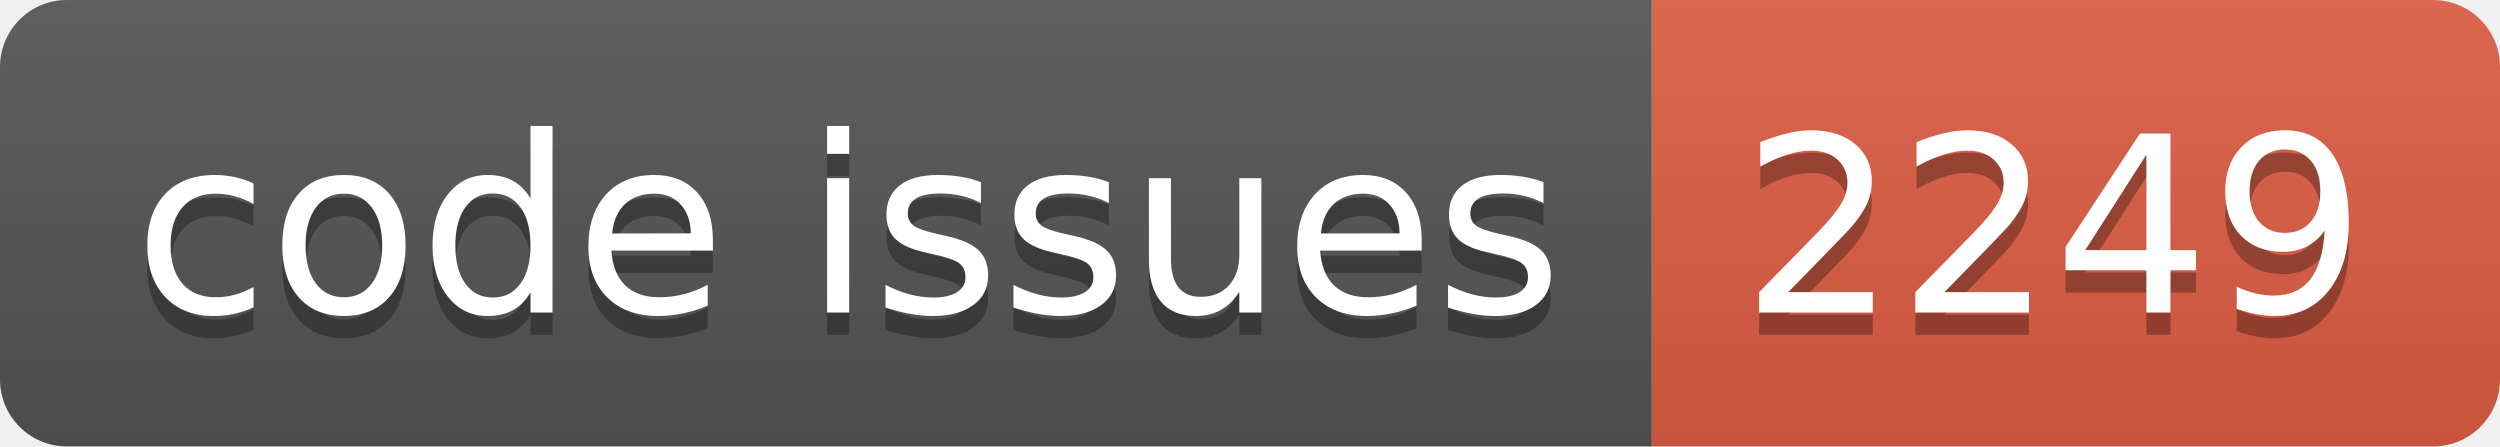
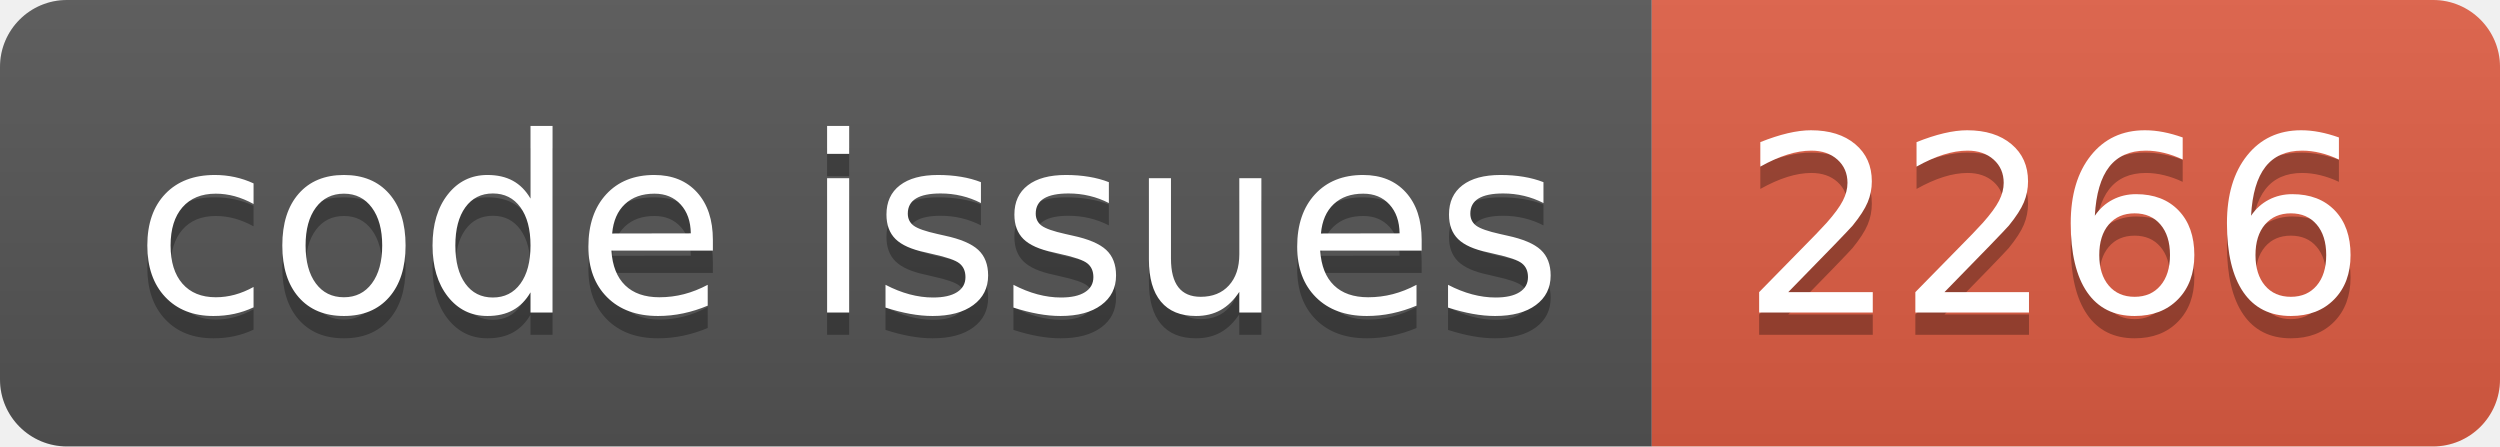
<svg xmlns="http://www.w3.org/2000/svg" width="112.0" height="20">
  <linearGradient id="smooth" x2="0" y2="100%">
    <stop offset="0" stop-color="#bbb" stop-opacity=".1" />
    <stop offset="1" stop-opacity=".1" />
  </linearGradient>
  <clipPath id="round">
    <rect width="112.0" height="20" rx="3" fill="#fff" />
  </clipPath>
  <g clip-path="url(#round)">
    <rect width="74.0" height="20" fill="#555" />
    <rect x="74.0" width="38.0" height="20" fill="#e05d44" />
    <rect width="112.0" height="20" fill="url(#smooth)" />
  </g>
  <g fill="#fff" text-anchor="middle" font-family="DejaVu Sans,Verdana,Geneva,sans-serif" font-size="110">
    <text x="380.0" y="150" fill="#010101" fill-opacity=".3" transform="scale(0.1)" textLength="640.0" lengthAdjust="spacing">code issues</text>
    <text x="380.0" y="140" transform="scale(0.1)" textLength="640.0" lengthAdjust="spacing">code issues</text>
-     <text x="920.0" y="150" fill="#010101" fill-opacity=".3" transform="scale(0.1)" textLength="280.0" lengthAdjust="spacing">2249</text>
-     <text x="920.0" y="140" transform="scale(0.1)" textLength="280.0" lengthAdjust="spacing">2249</text>
+     <text x="920.0" y="150" fill="#010101" fill-opacity=".3" transform="scale(0.1)" textLength="280.0" lengthAdjust="spacing">2266</text>
+     <text x="920.0" y="140" transform="scale(0.1)" textLength="280.0" lengthAdjust="spacing">2266</text>
  </g>
</svg>
